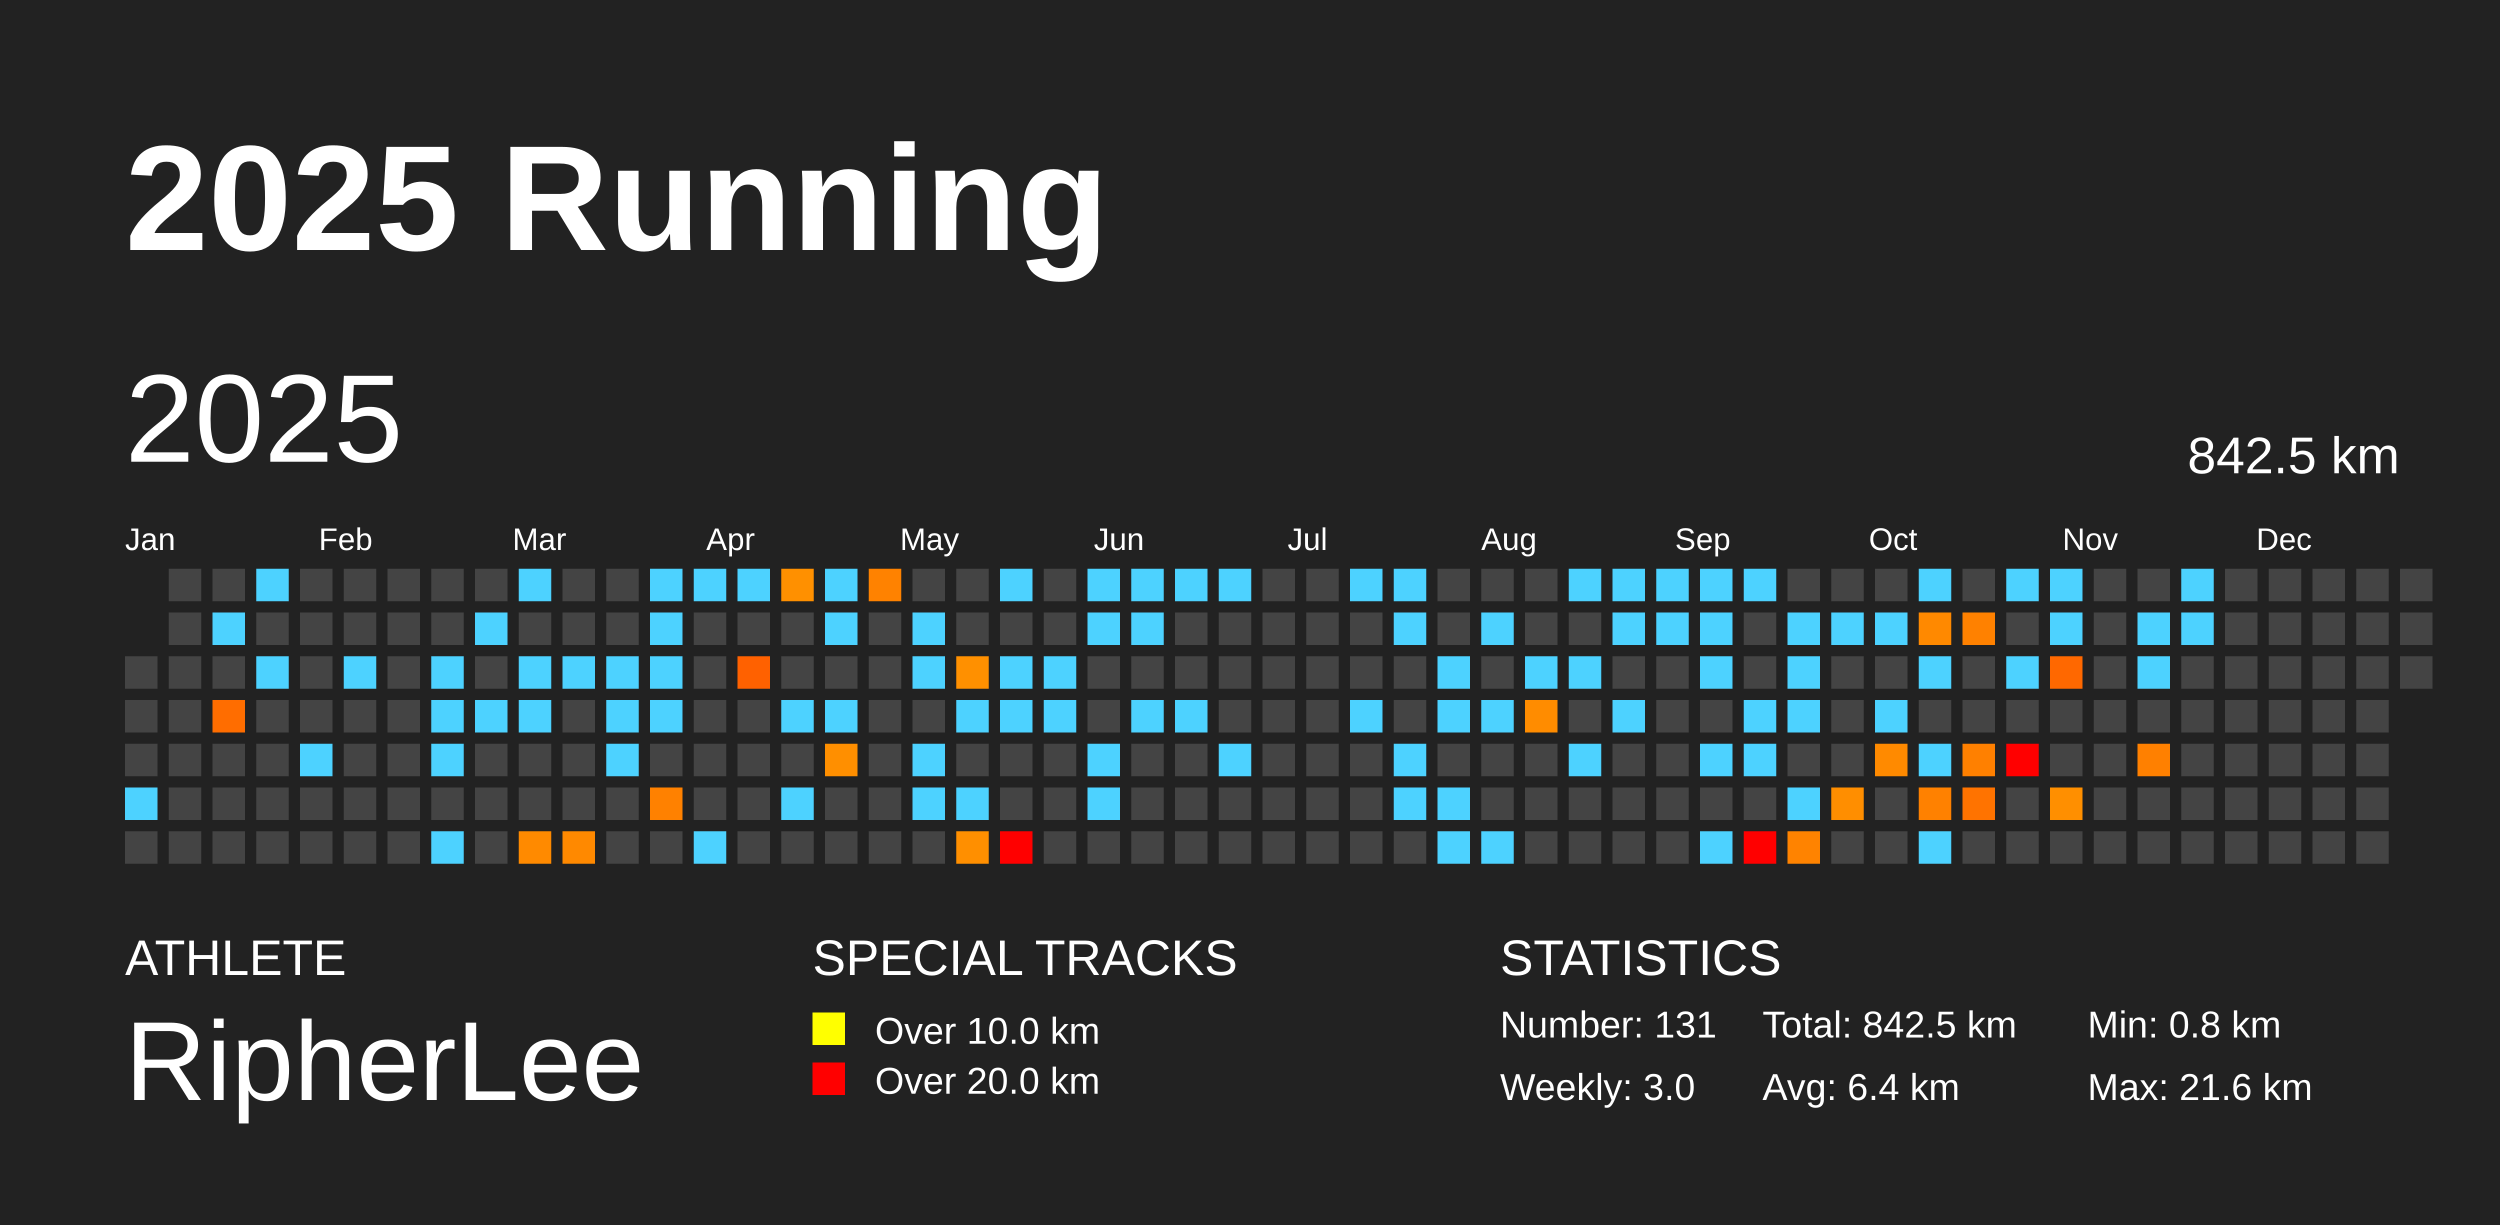
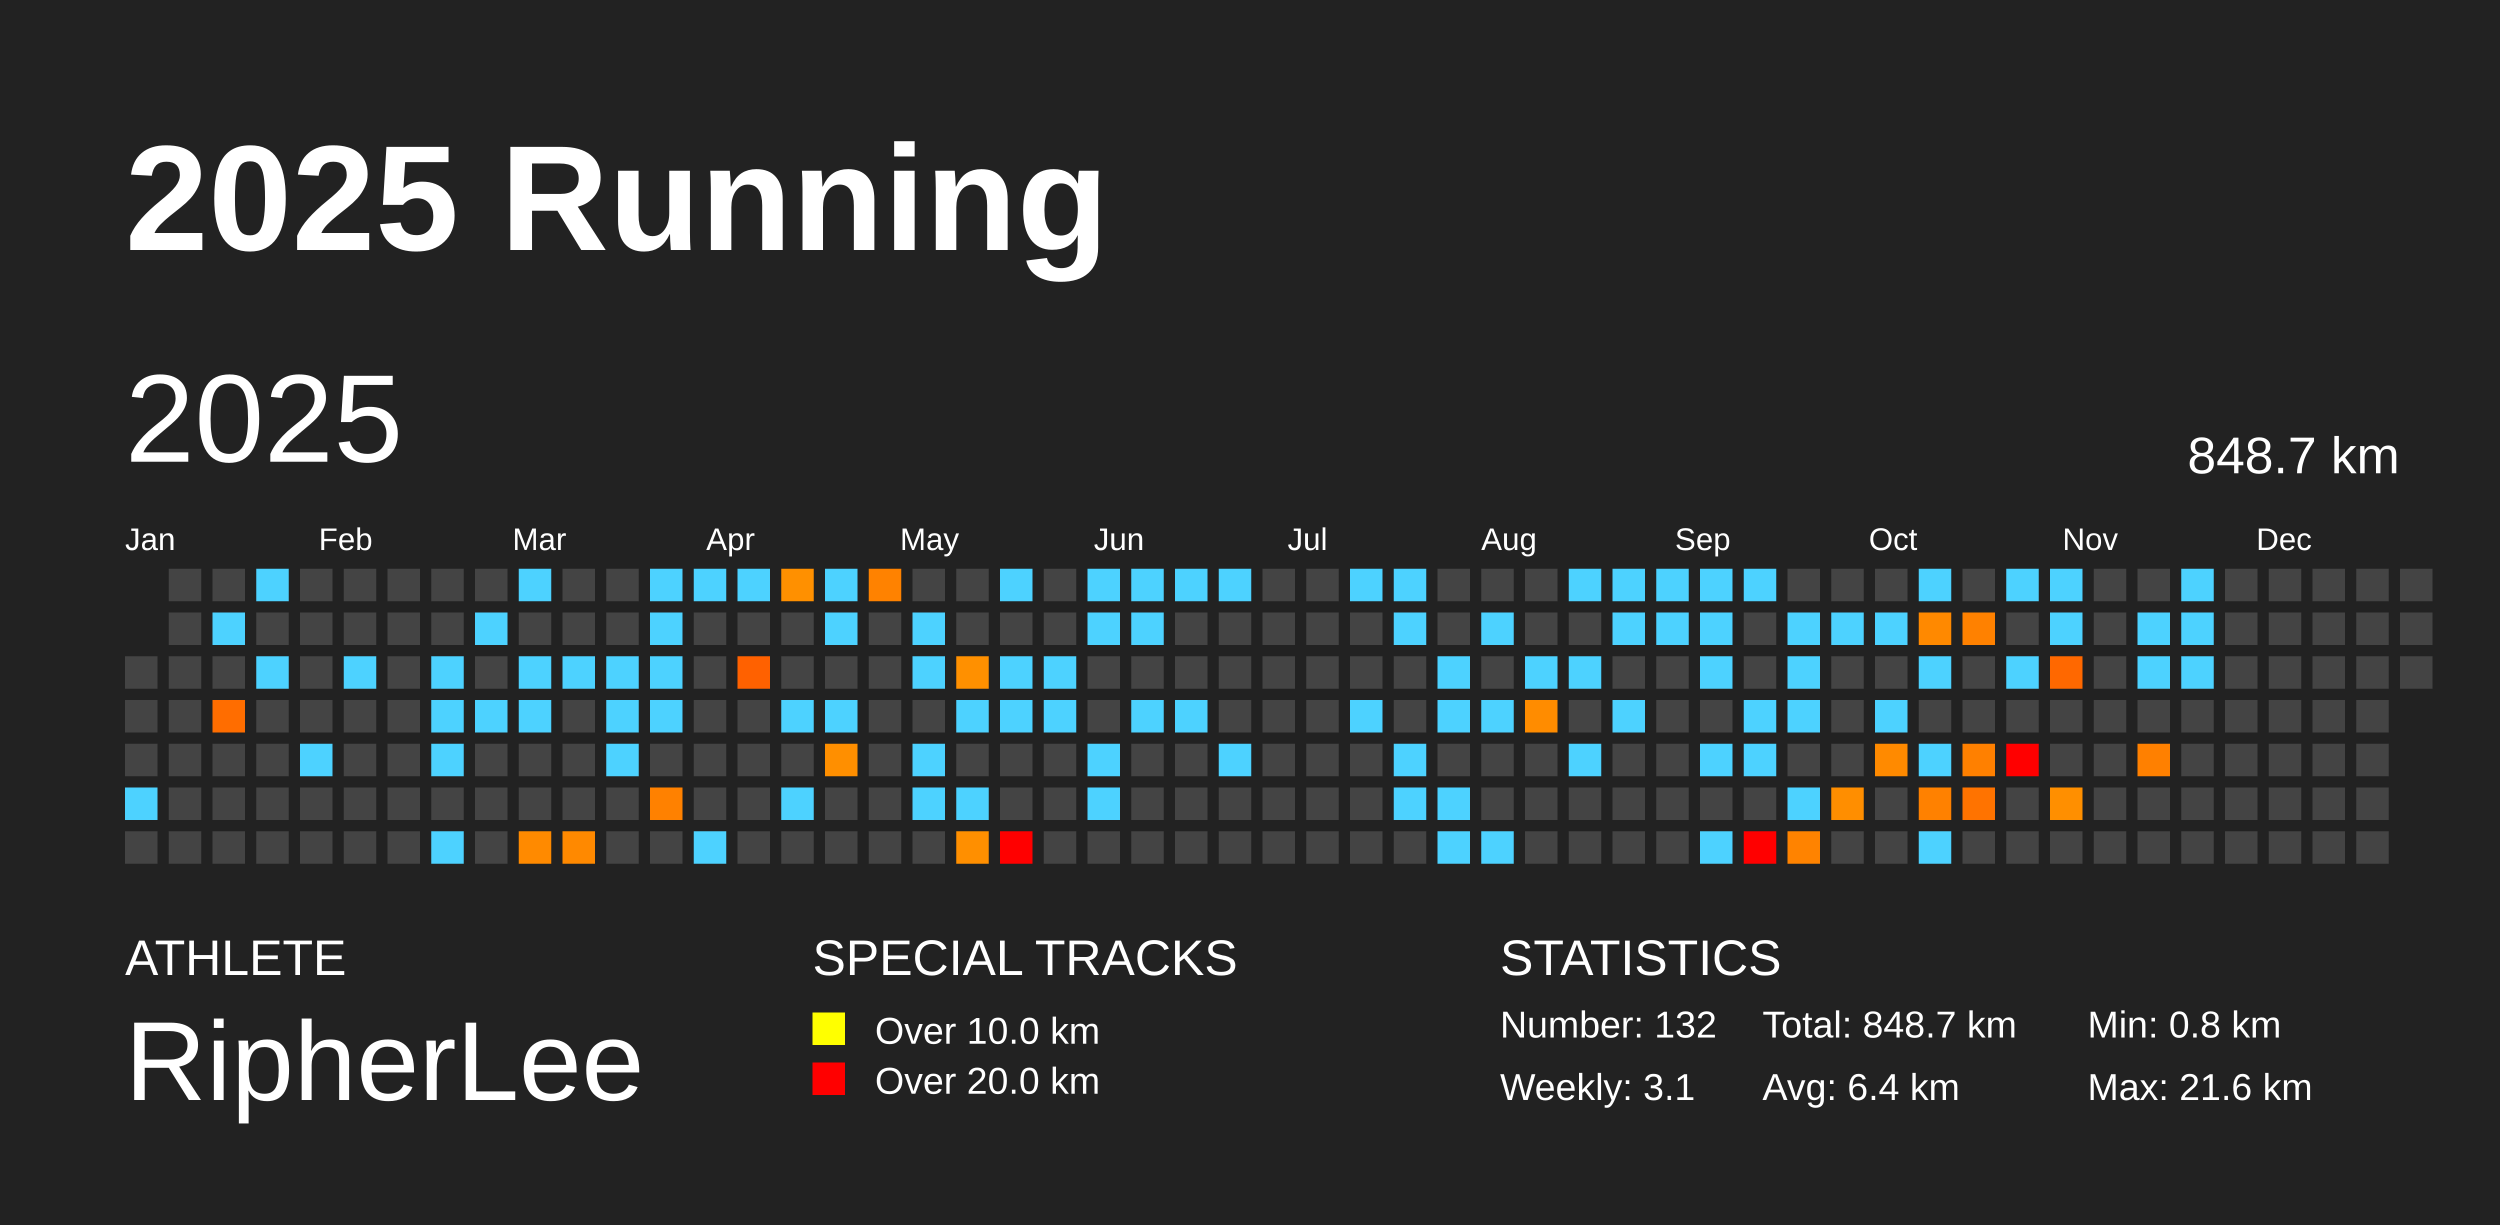
<svg xmlns="http://www.w3.org/2000/svg" baseProfile="full" height="98mm" version="1.1" viewBox="0,0,200,98" width="200mm">
  <defs />
  <rect fill="#222222" height="98" width="200" x="0" y="0" />
  <text fill="#FFFFFF" style="font-size:12px; font-family:Arial; font-weight:bold;" x="10" y="20">2025 Running</text>
  <text fill="#FFFFFF" style="font-size:4px; font-family:Arial" x="10" y="78">ATHLETE</text>
  <text fill="#FFFFFF" style="font-size:9px; font-family:Arial" x="10" y="88">RipherLee</text>
  <text fill="#FFFFFF" style="font-size:4px; font-family:Arial" x="65" y="78">SPECIAL TRACKS</text>
  <rect fill="yellow" height="2.6" width="2.6" x="65" y="81" />
  <text fill="#FFFFFF" style="font-size:3px; font-family:Arial" x="70" y="83.5">Over 10.0 km</text>
  <rect fill="red" height="2.6" width="2.6" x="65" y="85" />
  <text fill="#FFFFFF" style="font-size:3px; font-family:Arial" x="70" y="87.5">Over 20.0 km</text>
  <text fill="#FFFFFF" style="font-size:4px; font-family:Arial" x="120" y="78">STATISTICS</text>
-   <text fill="#FFFFFF" style="font-size:3px; font-family:Arial" x="120" y="83">Number: 131</text>
-   <text fill="#FFFFFF" style="font-size:3px; font-family:Arial" x="120" y="88">Weekly: 3.0</text>
-   <text fill="#FFFFFF" style="font-size:3px; font-family:Arial" x="141" y="83">Total: 842.5 km</text>
+   <text fill="#FFFFFF" style="font-size:3px; font-family:Arial" x="120" y="83">Number: 132</text>
+   <text fill="#FFFFFF" style="font-size:3px; font-family:Arial" x="120" y="88">Weekly: 3.1</text>
+   <text fill="#FFFFFF" style="font-size:3px; font-family:Arial" x="141" y="83">Total: 848.7 km</text>
  <text fill="#FFFFFF" style="font-size:3px; font-family:Arial" x="141" y="88">Avg: 6.4 km</text>
  <text fill="#FFFFFF" style="font-size:3px; font-family:Arial" x="167" y="83">Min: 0.8 km</text>
  <text fill="#FFFFFF" style="font-size:3px; font-family:Arial" x="167" y="88">Max: 21.6 km</text>
  <text dominant-baseline="hanging" fill="#FFFFFF" style="font-size:10.0px; font-family:Arial;" x="10" y="30">2025</text>
-   <text dominant-baseline="hanging" fill="#FFFFFF" style="font-size:4.125px; font-family:Arial;" x="175" y="35">842.5 km</text>
+   <text dominant-baseline="hanging" fill="#FFFFFF" style="font-size:4.125px; font-family:Arial;" x="175" y="35">848.7 km</text>
  <text fill="#FFFFFF" style="font-size:2.5px; font-family:Arial" x="10.0" y="44">Jan</text>
  <text fill="#FFFFFF" style="font-size:2.5px; font-family:Arial" x="25.5" y="44">Feb</text>
  <text fill="#FFFFFF" style="font-size:2.5px; font-family:Arial" x="41.0" y="44">Mar</text>
  <text fill="#FFFFFF" style="font-size:2.5px; font-family:Arial" x="56.5" y="44">Apr</text>
  <text fill="#FFFFFF" style="font-size:2.5px; font-family:Arial" x="72.0" y="44">May</text>
  <text fill="#FFFFFF" style="font-size:2.5px; font-family:Arial" x="87.5" y="44">Jun</text>
  <text fill="#FFFFFF" style="font-size:2.5px; font-family:Arial" x="103.0" y="44">Jul</text>
  <text fill="#FFFFFF" style="font-size:2.5px; font-family:Arial" x="118.5" y="44">Aug</text>
  <text fill="#FFFFFF" style="font-size:2.5px; font-family:Arial" x="134.0" y="44">Sep</text>
  <text fill="#FFFFFF" style="font-size:2.5px; font-family:Arial" x="149.5" y="44">Oct</text>
  <text fill="#FFFFFF" style="font-size:2.5px; font-family:Arial" x="165.0" y="44">Nov</text>
  <text fill="#FFFFFF" style="font-size:2.5px; font-family:Arial" x="180.5" y="44">Dec</text>
  <rect fill="#444444" height="2.6" width="2.6" x="10.0" y="52.5" />
  <rect fill="#444444" height="2.6" width="2.6" x="10.0" y="56.0" />
  <rect fill="#444444" height="2.6" width="2.6" x="10.0" y="59.5" />
  <rect fill="#4dd2ff" height="2.6" width="2.6" x="10.0" y="63.0" />
  <rect fill="#444444" height="2.6" width="2.6" x="10.0" y="66.5" />
  <rect fill="#444444" height="2.6" width="2.6" x="13.5" y="45.5" />
  <rect fill="#444444" height="2.6" width="2.6" x="13.5" y="49.0" />
  <rect fill="#444444" height="2.6" width="2.6" x="13.5" y="52.5" />
  <rect fill="#444444" height="2.6" width="2.6" x="13.5" y="56.0" />
  <rect fill="#444444" height="2.6" width="2.6" x="13.5" y="59.5" />
  <rect fill="#444444" height="2.6" width="2.6" x="13.5" y="63.0" />
  <rect fill="#444444" height="2.6" width="2.6" x="13.5" y="66.5" />
  <rect fill="#444444" height="2.6" width="2.6" x="17.0" y="45.5" />
  <rect fill="#4dd2ff" height="2.6" width="2.6" x="17.0" y="49.0" />
  <rect fill="#444444" height="2.6" width="2.6" x="17.0" y="52.5" />
  <rect fill="#ff6d00" height="2.6" width="2.6" x="17.0" y="56.0" />
  <rect fill="#444444" height="2.6" width="2.6" x="17.0" y="59.5" />
  <rect fill="#444444" height="2.6" width="2.6" x="17.0" y="63.0" />
  <rect fill="#444444" height="2.6" width="2.6" x="17.0" y="66.5" />
  <rect fill="#4dd2ff" height="2.6" width="2.6" x="20.5" y="45.5" />
  <rect fill="#444444" height="2.6" width="2.6" x="20.5" y="49.0" />
  <rect fill="#4dd2ff" height="2.6" width="2.6" x="20.5" y="52.5" />
  <rect fill="#444444" height="2.6" width="2.6" x="20.5" y="56.0" />
  <rect fill="#444444" height="2.6" width="2.6" x="20.5" y="59.5" />
  <rect fill="#444444" height="2.6" width="2.6" x="20.5" y="63.0" />
  <rect fill="#444444" height="2.6" width="2.6" x="20.5" y="66.5" />
  <rect fill="#444444" height="2.6" width="2.6" x="24.0" y="45.5" />
  <rect fill="#444444" height="2.6" width="2.6" x="24.0" y="49.0" />
  <rect fill="#444444" height="2.6" width="2.6" x="24.0" y="52.5" />
  <rect fill="#444444" height="2.6" width="2.6" x="24.0" y="56.0" />
  <rect fill="#4dd2ff" height="2.6" width="2.6" x="24.0" y="59.5" />
  <rect fill="#444444" height="2.6" width="2.6" x="24.0" y="63.0" />
  <rect fill="#444444" height="2.6" width="2.6" x="24.0" y="66.5" />
  <rect fill="#444444" height="2.6" width="2.6" x="27.5" y="45.5" />
  <rect fill="#444444" height="2.6" width="2.6" x="27.5" y="49.0" />
  <rect fill="#4dd2ff" height="2.6" width="2.6" x="27.5" y="52.5" />
  <rect fill="#444444" height="2.6" width="2.6" x="27.5" y="56.0" />
  <rect fill="#444444" height="2.6" width="2.6" x="27.5" y="59.5" />
  <rect fill="#444444" height="2.6" width="2.6" x="27.5" y="63.0" />
  <rect fill="#444444" height="2.6" width="2.6" x="27.5" y="66.5" />
  <rect fill="#444444" height="2.6" width="2.6" x="31.0" y="45.5" />
  <rect fill="#444444" height="2.6" width="2.6" x="31.0" y="49.0" />
  <rect fill="#444444" height="2.6" width="2.6" x="31.0" y="52.5" />
  <rect fill="#444444" height="2.6" width="2.6" x="31.0" y="56.0" />
  <rect fill="#444444" height="2.6" width="2.6" x="31.0" y="59.5" />
  <rect fill="#444444" height="2.6" width="2.6" x="31.0" y="63.0" />
  <rect fill="#444444" height="2.6" width="2.6" x="31.0" y="66.5" />
  <rect fill="#444444" height="2.6" width="2.6" x="34.5" y="45.5" />
  <rect fill="#444444" height="2.6" width="2.6" x="34.5" y="49.0" />
  <rect fill="#4dd2ff" height="2.6" width="2.6" x="34.5" y="52.5" />
  <rect fill="#4dd2ff" height="2.6" width="2.6" x="34.5" y="56.0" />
  <rect fill="#4dd2ff" height="2.6" width="2.6" x="34.5" y="59.5" />
  <rect fill="#444444" height="2.6" width="2.6" x="34.5" y="63.0" />
  <rect fill="#4dd2ff" height="2.6" width="2.6" x="34.5" y="66.5" />
  <rect fill="#444444" height="2.6" width="2.6" x="38.0" y="45.5" />
  <rect fill="#4dd2ff" height="2.6" width="2.6" x="38.0" y="49.0" />
  <rect fill="#444444" height="2.6" width="2.6" x="38.0" y="52.5" />
  <rect fill="#4dd2ff" height="2.6" width="2.6" x="38.0" y="56.0" />
  <rect fill="#444444" height="2.6" width="2.6" x="38.0" y="59.5" />
  <rect fill="#444444" height="2.6" width="2.6" x="38.0" y="63.0" />
  <rect fill="#444444" height="2.6" width="2.6" x="38.0" y="66.5" />
  <rect fill="#4dd2ff" height="2.6" width="2.6" x="41.5" y="45.5" />
  <rect fill="#444444" height="2.6" width="2.6" x="41.5" y="49.0" />
  <rect fill="#4dd2ff" height="2.6" width="2.6" x="41.5" y="52.5" />
  <rect fill="#4dd2ff" height="2.6" width="2.6" x="41.5" y="56.0" />
  <rect fill="#444444" height="2.6" width="2.6" x="41.5" y="59.5" />
  <rect fill="#444444" height="2.6" width="2.6" x="41.5" y="63.0" />
  <rect fill="#ff8a00" height="2.6" width="2.6" x="41.5" y="66.5" />
  <rect fill="#444444" height="2.6" width="2.6" x="45.0" y="45.5" />
  <rect fill="#444444" height="2.6" width="2.6" x="45.0" y="49.0" />
  <rect fill="#4dd2ff" height="2.6" width="2.6" x="45.0" y="52.5" />
  <rect fill="#444444" height="2.6" width="2.6" x="45.0" y="56.0" />
  <rect fill="#444444" height="2.6" width="2.6" x="45.0" y="59.5" />
  <rect fill="#444444" height="2.6" width="2.6" x="45.0" y="63.0" />
  <rect fill="#ff8900" height="2.6" width="2.6" x="45.0" y="66.5" />
  <rect fill="#444444" height="2.6" width="2.6" x="48.5" y="45.5" />
  <rect fill="#444444" height="2.6" width="2.6" x="48.5" y="49.0" />
  <rect fill="#4dd2ff" height="2.6" width="2.6" x="48.5" y="52.5" />
  <rect fill="#4dd2ff" height="2.6" width="2.6" x="48.5" y="56.0" />
  <rect fill="#4dd2ff" height="2.6" width="2.6" x="48.5" y="59.5" />
  <rect fill="#444444" height="2.6" width="2.6" x="48.5" y="63.0" />
  <rect fill="#444444" height="2.6" width="2.6" x="48.5" y="66.5" />
  <rect fill="#4dd2ff" height="2.6" width="2.6" x="52.0" y="45.5" />
  <rect fill="#4dd2ff" height="2.6" width="2.6" x="52.0" y="49.0" />
  <rect fill="#4dd2ff" height="2.6" width="2.6" x="52.0" y="52.5" />
  <rect fill="#4dd2ff" height="2.6" width="2.6" x="52.0" y="56.0" />
  <rect fill="#444444" height="2.6" width="2.6" x="52.0" y="59.5" />
  <rect fill="#ff8100" height="2.6" width="2.6" x="52.0" y="63.0" />
  <rect fill="#444444" height="2.6" width="2.6" x="52.0" y="66.5" />
  <rect fill="#4dd2ff" height="2.6" width="2.6" x="55.5" y="45.5" />
  <rect fill="#444444" height="2.6" width="2.6" x="55.5" y="49.0" />
  <rect fill="#444444" height="2.6" width="2.6" x="55.5" y="52.5" />
  <rect fill="#444444" height="2.6" width="2.6" x="55.5" y="56.0" />
  <rect fill="#444444" height="2.6" width="2.6" x="55.5" y="59.5" />
  <rect fill="#444444" height="2.6" width="2.6" x="55.5" y="63.0" />
  <rect fill="#4dd2ff" height="2.6" width="2.6" x="55.5" y="66.5" />
  <rect fill="#4dd2ff" height="2.6" width="2.6" x="59.0" y="45.5" />
  <rect fill="#444444" height="2.6" width="2.6" x="59.0" y="49.0" />
  <rect fill="#ff6100" height="2.6" width="2.6" x="59.0" y="52.5" />
  <rect fill="#444444" height="2.6" width="2.6" x="59.0" y="56.0" />
  <rect fill="#444444" height="2.6" width="2.6" x="59.0" y="59.5" />
  <rect fill="#444444" height="2.6" width="2.6" x="59.0" y="63.0" />
  <rect fill="#444444" height="2.6" width="2.6" x="59.0" y="66.5" />
  <rect fill="#ff9000" height="2.6" width="2.6" x="62.5" y="45.5" />
  <rect fill="#444444" height="2.6" width="2.6" x="62.5" y="49.0" />
  <rect fill="#444444" height="2.6" width="2.6" x="62.5" y="52.5" />
  <rect fill="#4dd2ff" height="2.6" width="2.6" x="62.5" y="56.0" />
  <rect fill="#444444" height="2.6" width="2.6" x="62.5" y="59.5" />
  <rect fill="#4dd2ff" height="2.6" width="2.6" x="62.5" y="63.0" />
  <rect fill="#444444" height="2.6" width="2.6" x="62.5" y="66.5" />
  <rect fill="#4dd2ff" height="2.6" width="2.6" x="66.0" y="45.5" />
  <rect fill="#4dd2ff" height="2.6" width="2.6" x="66.0" y="49.0" />
  <rect fill="#444444" height="2.6" width="2.6" x="66.0" y="52.5" />
  <rect fill="#4dd2ff" height="2.6" width="2.6" x="66.0" y="56.0" />
  <rect fill="#ff8f00" height="2.6" width="2.6" x="66.0" y="59.5" />
  <rect fill="#444444" height="2.6" width="2.6" x="66.0" y="63.0" />
  <rect fill="#444444" height="2.6" width="2.6" x="66.0" y="66.5" />
  <rect fill="#ff8200" height="2.6" width="2.6" x="69.5" y="45.5" />
  <rect fill="#444444" height="2.6" width="2.6" x="69.5" y="49.0" />
  <rect fill="#444444" height="2.6" width="2.6" x="69.5" y="52.5" />
  <rect fill="#444444" height="2.6" width="2.6" x="69.5" y="56.0" />
  <rect fill="#444444" height="2.6" width="2.6" x="69.5" y="59.5" />
  <rect fill="#444444" height="2.6" width="2.6" x="69.5" y="63.0" />
  <rect fill="#444444" height="2.6" width="2.6" x="69.5" y="66.5" />
  <rect fill="#444444" height="2.6" width="2.6" x="73.0" y="45.5" />
  <rect fill="#4dd2ff" height="2.6" width="2.6" x="73.0" y="49.0" />
  <rect fill="#4dd2ff" height="2.6" width="2.6" x="73.0" y="52.5" />
  <rect fill="#444444" height="2.6" width="2.6" x="73.0" y="56.0" />
  <rect fill="#4dd2ff" height="2.6" width="2.6" x="73.0" y="59.5" />
  <rect fill="#4dd2ff" height="2.6" width="2.6" x="73.0" y="63.0" />
  <rect fill="#444444" height="2.6" width="2.6" x="73.0" y="66.5" />
  <rect fill="#444444" height="2.6" width="2.6" x="76.5" y="45.5" />
  <rect fill="#444444" height="2.6" width="2.6" x="76.5" y="49.0" />
  <rect fill="#ff9000" height="2.6" width="2.6" x="76.5" y="52.5" />
  <rect fill="#4dd2ff" height="2.6" width="2.6" x="76.5" y="56.0" />
  <rect fill="#444444" height="2.6" width="2.6" x="76.5" y="59.5" />
  <rect fill="#4dd2ff" height="2.6" width="2.6" x="76.5" y="63.0" />
  <rect fill="#ff8f00" height="2.6" width="2.6" x="76.5" y="66.5" />
  <rect fill="#4dd2ff" height="2.6" width="2.6" x="80.0" y="45.5" />
  <rect fill="#444444" height="2.6" width="2.6" x="80.0" y="49.0" />
  <rect fill="#4dd2ff" height="2.6" width="2.6" x="80.0" y="52.5" />
  <rect fill="#4dd2ff" height="2.6" width="2.6" x="80.0" y="56.0" />
  <rect fill="#444444" height="2.6" width="2.6" x="80.0" y="59.5" />
  <rect fill="#444444" height="2.6" width="2.6" x="80.0" y="63.0" />
  <rect fill="red" height="2.6" width="2.6" x="80.0" y="66.5" />
  <rect fill="#444444" height="2.6" width="2.6" x="83.5" y="45.5" />
  <rect fill="#444444" height="2.6" width="2.6" x="83.5" y="49.0" />
  <rect fill="#4dd2ff" height="2.6" width="2.6" x="83.5" y="52.5" />
  <rect fill="#4dd2ff" height="2.6" width="2.6" x="83.5" y="56.0" />
  <rect fill="#444444" height="2.6" width="2.6" x="83.5" y="59.5" />
  <rect fill="#444444" height="2.6" width="2.6" x="83.5" y="63.0" />
  <rect fill="#444444" height="2.6" width="2.6" x="83.5" y="66.5" />
  <rect fill="#4dd2ff" height="2.6" width="2.6" x="87.0" y="45.5" />
  <rect fill="#4dd2ff" height="2.6" width="2.6" x="87.0" y="49.0" />
  <rect fill="#444444" height="2.6" width="2.6" x="87.0" y="52.5" />
  <rect fill="#444444" height="2.6" width="2.6" x="87.0" y="56.0" />
  <rect fill="#4dd2ff" height="2.6" width="2.6" x="87.0" y="59.5" />
  <rect fill="#4dd2ff" height="2.6" width="2.6" x="87.0" y="63.0" />
  <rect fill="#444444" height="2.6" width="2.6" x="87.0" y="66.5" />
  <rect fill="#4dd2ff" height="2.6" width="2.6" x="90.5" y="45.5" />
  <rect fill="#4dd2ff" height="2.6" width="2.6" x="90.5" y="49.0" />
  <rect fill="#444444" height="2.6" width="2.6" x="90.5" y="52.5" />
  <rect fill="#4dd2ff" height="2.6" width="2.6" x="90.5" y="56.0" />
  <rect fill="#444444" height="2.6" width="2.6" x="90.5" y="59.5" />
  <rect fill="#444444" height="2.6" width="2.6" x="90.5" y="63.0" />
  <rect fill="#444444" height="2.6" width="2.6" x="90.5" y="66.5" />
  <rect fill="#4dd2ff" height="2.6" width="2.6" x="94.0" y="45.5" />
  <rect fill="#444444" height="2.6" width="2.6" x="94.0" y="49.0" />
  <rect fill="#444444" height="2.6" width="2.6" x="94.0" y="52.5" />
  <rect fill="#4dd2ff" height="2.6" width="2.6" x="94.0" y="56.0" />
  <rect fill="#444444" height="2.6" width="2.6" x="94.0" y="59.5" />
  <rect fill="#444444" height="2.6" width="2.6" x="94.0" y="63.0" />
  <rect fill="#444444" height="2.6" width="2.6" x="94.0" y="66.5" />
  <rect fill="#4dd2ff" height="2.6" width="2.6" x="97.5" y="45.5" />
  <rect fill="#444444" height="2.6" width="2.6" x="97.5" y="49.0" />
  <rect fill="#444444" height="2.6" width="2.6" x="97.5" y="52.5" />
  <rect fill="#444444" height="2.6" width="2.6" x="97.5" y="56.0" />
  <rect fill="#4dd2ff" height="2.6" width="2.6" x="97.5" y="59.5" />
  <rect fill="#444444" height="2.6" width="2.6" x="97.5" y="63.0" />
  <rect fill="#444444" height="2.6" width="2.6" x="97.5" y="66.5" />
  <rect fill="#444444" height="2.6" width="2.6" x="101.0" y="45.5" />
  <rect fill="#444444" height="2.6" width="2.6" x="101.0" y="49.0" />
  <rect fill="#444444" height="2.6" width="2.6" x="101.0" y="52.5" />
  <rect fill="#444444" height="2.6" width="2.6" x="101.0" y="56.0" />
  <rect fill="#444444" height="2.6" width="2.6" x="101.0" y="59.5" />
  <rect fill="#444444" height="2.6" width="2.6" x="101.0" y="63.0" />
  <rect fill="#444444" height="2.6" width="2.6" x="101.0" y="66.5" />
  <rect fill="#444444" height="2.6" width="2.6" x="104.5" y="45.5" />
  <rect fill="#444444" height="2.6" width="2.6" x="104.5" y="49.0" />
  <rect fill="#444444" height="2.6" width="2.6" x="104.5" y="52.5" />
  <rect fill="#444444" height="2.6" width="2.6" x="104.5" y="56.0" />
  <rect fill="#444444" height="2.6" width="2.6" x="104.5" y="59.5" />
  <rect fill="#444444" height="2.6" width="2.6" x="104.5" y="63.0" />
  <rect fill="#444444" height="2.6" width="2.6" x="104.5" y="66.5" />
  <rect fill="#4dd2ff" height="2.6" width="2.6" x="108.0" y="45.5" />
  <rect fill="#444444" height="2.6" width="2.6" x="108.0" y="49.0" />
  <rect fill="#444444" height="2.6" width="2.6" x="108.0" y="52.5" />
  <rect fill="#4dd2ff" height="2.6" width="2.6" x="108.0" y="56.0" />
  <rect fill="#444444" height="2.6" width="2.6" x="108.0" y="59.5" />
  <rect fill="#444444" height="2.6" width="2.6" x="108.0" y="63.0" />
  <rect fill="#444444" height="2.6" width="2.6" x="108.0" y="66.5" />
  <rect fill="#4dd2ff" height="2.6" width="2.6" x="111.5" y="45.5" />
  <rect fill="#4dd2ff" height="2.6" width="2.6" x="111.5" y="49.0" />
  <rect fill="#444444" height="2.6" width="2.6" x="111.5" y="52.5" />
  <rect fill="#444444" height="2.6" width="2.6" x="111.5" y="56.0" />
  <rect fill="#4dd2ff" height="2.6" width="2.6" x="111.5" y="59.5" />
  <rect fill="#4dd2ff" height="2.6" width="2.6" x="111.5" y="63.0" />
  <rect fill="#444444" height="2.6" width="2.6" x="111.5" y="66.5" />
  <rect fill="#444444" height="2.6" width="2.6" x="115.0" y="45.5" />
  <rect fill="#444444" height="2.6" width="2.6" x="115.0" y="49.0" />
  <rect fill="#4dd2ff" height="2.6" width="2.6" x="115.0" y="52.5" />
  <rect fill="#4dd2ff" height="2.6" width="2.6" x="115.0" y="56.0" />
  <rect fill="#444444" height="2.6" width="2.6" x="115.0" y="59.5" />
  <rect fill="#4dd2ff" height="2.6" width="2.6" x="115.0" y="63.0" />
  <rect fill="#4dd2ff" height="2.6" width="2.6" x="115.0" y="66.5" />
  <rect fill="#444444" height="2.6" width="2.6" x="118.5" y="45.5" />
  <rect fill="#4dd2ff" height="2.6" width="2.6" x="118.5" y="49.0" />
  <rect fill="#444444" height="2.6" width="2.6" x="118.5" y="52.5" />
  <rect fill="#4dd2ff" height="2.6" width="2.6" x="118.5" y="56.0" />
  <rect fill="#444444" height="2.6" width="2.6" x="118.5" y="59.5" />
  <rect fill="#444444" height="2.6" width="2.6" x="118.5" y="63.0" />
  <rect fill="#4dd2ff" height="2.6" width="2.6" x="118.5" y="66.5" />
  <rect fill="#444444" height="2.6" width="2.6" x="122.0" y="45.5" />
  <rect fill="#444444" height="2.6" width="2.6" x="122.0" y="49.0" />
  <rect fill="#4dd2ff" height="2.6" width="2.6" x="122.0" y="52.5" />
  <rect fill="#ff8c00" height="2.6" width="2.6" x="122.0" y="56.0" />
  <rect fill="#444444" height="2.6" width="2.6" x="122.0" y="59.5" />
  <rect fill="#444444" height="2.6" width="2.6" x="122.0" y="63.0" />
  <rect fill="#444444" height="2.6" width="2.6" x="122.0" y="66.5" />
  <rect fill="#4dd2ff" height="2.6" width="2.6" x="125.5" y="45.5" />
  <rect fill="#444444" height="2.6" width="2.6" x="125.5" y="49.0" />
  <rect fill="#4dd2ff" height="2.6" width="2.6" x="125.5" y="52.5" />
  <rect fill="#444444" height="2.6" width="2.6" x="125.5" y="56.0" />
  <rect fill="#4dd2ff" height="2.6" width="2.6" x="125.5" y="59.5" />
  <rect fill="#444444" height="2.6" width="2.6" x="125.5" y="63.0" />
  <rect fill="#444444" height="2.6" width="2.6" x="125.5" y="66.5" />
  <rect fill="#4dd2ff" height="2.6" width="2.6" x="129.0" y="45.5" />
  <rect fill="#4dd2ff" height="2.6" width="2.6" x="129.0" y="49.0" />
  <rect fill="#444444" height="2.6" width="2.6" x="129.0" y="52.5" />
  <rect fill="#4dd2ff" height="2.6" width="2.6" x="129.0" y="56.0" />
  <rect fill="#444444" height="2.6" width="2.6" x="129.0" y="59.5" />
  <rect fill="#444444" height="2.6" width="2.6" x="129.0" y="63.0" />
  <rect fill="#444444" height="2.6" width="2.6" x="129.0" y="66.5" />
  <rect fill="#4dd2ff" height="2.6" width="2.6" x="132.5" y="45.5" />
  <rect fill="#4dd2ff" height="2.6" width="2.6" x="132.5" y="49.0" />
  <rect fill="#444444" height="2.6" width="2.6" x="132.5" y="52.5" />
  <rect fill="#444444" height="2.6" width="2.6" x="132.5" y="56.0" />
  <rect fill="#444444" height="2.6" width="2.6" x="132.5" y="59.5" />
  <rect fill="#444444" height="2.6" width="2.6" x="132.5" y="63.0" />
  <rect fill="#444444" height="2.6" width="2.6" x="132.5" y="66.5" />
  <rect fill="#4dd2ff" height="2.6" width="2.6" x="136.0" y="45.5" />
  <rect fill="#4dd2ff" height="2.6" width="2.6" x="136.0" y="49.0" />
  <rect fill="#4dd2ff" height="2.6" width="2.6" x="136.0" y="52.5" />
  <rect fill="#444444" height="2.6" width="2.6" x="136.0" y="56.0" />
  <rect fill="#4dd2ff" height="2.6" width="2.6" x="136.0" y="59.5" />
  <rect fill="#444444" height="2.6" width="2.6" x="136.0" y="63.0" />
  <rect fill="#4dd2ff" height="2.6" width="2.6" x="136.0" y="66.5" />
  <rect fill="#4dd2ff" height="2.6" width="2.6" x="139.5" y="45.5" />
  <rect fill="#444444" height="2.6" width="2.6" x="139.5" y="49.0" />
  <rect fill="#444444" height="2.6" width="2.6" x="139.5" y="52.5" />
  <rect fill="#4dd2ff" height="2.6" width="2.6" x="139.5" y="56.0" />
  <rect fill="#4dd2ff" height="2.6" width="2.6" x="139.5" y="59.5" />
  <rect fill="#444444" height="2.6" width="2.6" x="139.5" y="63.0" />
  <rect fill="red" height="2.6" width="2.6" x="139.5" y="66.5" />
  <rect fill="#444444" height="2.6" width="2.6" x="143.0" y="45.5" />
  <rect fill="#4dd2ff" height="2.6" width="2.6" x="143.0" y="49.0" />
  <rect fill="#4dd2ff" height="2.6" width="2.6" x="143.0" y="52.5" />
  <rect fill="#4dd2ff" height="2.6" width="2.6" x="143.0" y="56.0" />
  <rect fill="#444444" height="2.6" width="2.6" x="143.0" y="59.5" />
  <rect fill="#4dd2ff" height="2.6" width="2.6" x="143.0" y="63.0" />
  <rect fill="#ff8300" height="2.6" width="2.6" x="143.0" y="66.5" />
  <rect fill="#444444" height="2.6" width="2.6" x="146.5" y="45.5" />
  <rect fill="#4dd2ff" height="2.6" width="2.6" x="146.5" y="49.0" />
  <rect fill="#444444" height="2.6" width="2.6" x="146.5" y="52.5" />
  <rect fill="#444444" height="2.6" width="2.6" x="146.5" y="56.0" />
  <rect fill="#444444" height="2.6" width="2.6" x="146.5" y="59.5" />
  <rect fill="#ff8e00" height="2.6" width="2.6" x="146.5" y="63.0" />
  <rect fill="#444444" height="2.6" width="2.6" x="146.5" y="66.5" />
  <rect fill="#444444" height="2.6" width="2.6" x="150.0" y="45.5" />
  <rect fill="#4dd2ff" height="2.6" width="2.6" x="150.0" y="49.0" />
  <rect fill="#444444" height="2.6" width="2.6" x="150.0" y="52.5" />
  <rect fill="#4dd2ff" height="2.6" width="2.6" x="150.0" y="56.0" />
  <rect fill="#ff8a00" height="2.6" width="2.6" x="150.0" y="59.5" />
  <rect fill="#444444" height="2.6" width="2.6" x="150.0" y="63.0" />
  <rect fill="#444444" height="2.6" width="2.6" x="150.0" y="66.5" />
  <rect fill="#4dd2ff" height="2.6" width="2.6" x="153.5" y="45.5" />
  <rect fill="#ff8900" height="2.6" width="2.6" x="153.5" y="49.0" />
  <rect fill="#4dd2ff" height="2.6" width="2.6" x="153.5" y="52.5" />
  <rect fill="#444444" height="2.6" width="2.6" x="153.5" y="56.0" />
  <rect fill="#4dd2ff" height="2.6" width="2.6" x="153.5" y="59.5" />
  <rect fill="#ff8100" height="2.6" width="2.6" x="153.5" y="63.0" />
  <rect fill="#4dd2ff" height="2.6" width="2.6" x="153.5" y="66.5" />
  <rect fill="#444444" height="2.6" width="2.6" x="157.0" y="45.5" />
  <rect fill="#ff8100" height="2.6" width="2.6" x="157.0" y="49.0" />
  <rect fill="#444444" height="2.6" width="2.6" x="157.0" y="52.5" />
  <rect fill="#444444" height="2.6" width="2.6" x="157.0" y="56.0" />
  <rect fill="#ff8000" height="2.6" width="2.6" x="157.0" y="59.5" />
  <rect fill="#ff7300" height="2.6" width="2.6" x="157.0" y="63.0" />
  <rect fill="#444444" height="2.6" width="2.6" x="157.0" y="66.5" />
  <rect fill="#4dd2ff" height="2.6" width="2.6" x="160.5" y="45.5" />
  <rect fill="#444444" height="2.6" width="2.6" x="160.5" y="49.0" />
  <rect fill="#4dd2ff" height="2.6" width="2.6" x="160.5" y="52.5" />
  <rect fill="#444444" height="2.6" width="2.6" x="160.5" y="56.0" />
  <rect fill="red" height="2.6" width="2.6" x="160.5" y="59.5" />
  <rect fill="#444444" height="2.6" width="2.6" x="160.5" y="63.0" />
  <rect fill="#444444" height="2.6" width="2.6" x="160.5" y="66.5" />
  <rect fill="#4dd2ff" height="2.6" width="2.6" x="164.0" y="45.5" />
  <rect fill="#4dd2ff" height="2.6" width="2.6" x="164.0" y="49.0" />
  <rect fill="#ff6800" height="2.6" width="2.6" x="164.0" y="52.5" />
  <rect fill="#444444" height="2.6" width="2.6" x="164.0" y="56.0" />
  <rect fill="#444444" height="2.6" width="2.6" x="164.0" y="59.5" />
  <rect fill="#ff8f00" height="2.6" width="2.6" x="164.0" y="63.0" />
  <rect fill="#444444" height="2.6" width="2.6" x="164.0" y="66.5" />
  <rect fill="#444444" height="2.6" width="2.6" x="167.5" y="45.5" />
  <rect fill="#444444" height="2.6" width="2.6" x="167.5" y="49.0" />
  <rect fill="#444444" height="2.6" width="2.6" x="167.5" y="52.5" />
  <rect fill="#444444" height="2.6" width="2.6" x="167.5" y="56.0" />
  <rect fill="#444444" height="2.6" width="2.6" x="167.5" y="59.5" />
  <rect fill="#444444" height="2.6" width="2.6" x="167.5" y="63.0" />
  <rect fill="#444444" height="2.6" width="2.6" x="167.5" y="66.5" />
  <rect fill="#444444" height="2.6" width="2.6" x="171.0" y="45.5" />
  <rect fill="#4dd2ff" height="2.6" width="2.6" x="171.0" y="49.0" />
  <rect fill="#4dd2ff" height="2.6" width="2.6" x="171.0" y="52.5" />
  <rect fill="#444444" height="2.6" width="2.6" x="171.0" y="56.0" />
  <rect fill="#ff8000" height="2.6" width="2.6" x="171.0" y="59.5" />
  <rect fill="#444444" height="2.6" width="2.6" x="171.0" y="63.0" />
  <rect fill="#444444" height="2.6" width="2.6" x="171.0" y="66.5" />
  <rect fill="#4dd2ff" height="2.6" width="2.6" x="174.5" y="45.5" />
  <rect fill="#4dd2ff" height="2.6" width="2.6" x="174.5" y="49.0" />
-   <rect fill="#444444" height="2.6" width="2.6" x="174.5" y="52.5" />
+   <rect fill="#4dd2ff" height="2.6" width="2.6" x="174.5" y="52.5" />
  <rect fill="#444444" height="2.6" width="2.6" x="174.5" y="56.0" />
  <rect fill="#444444" height="2.6" width="2.6" x="174.5" y="59.5" />
  <rect fill="#444444" height="2.6" width="2.6" x="174.5" y="63.0" />
  <rect fill="#444444" height="2.6" width="2.6" x="174.5" y="66.5" />
  <rect fill="#444444" height="2.6" width="2.6" x="178.0" y="45.5" />
  <rect fill="#444444" height="2.6" width="2.6" x="178.0" y="49.0" />
  <rect fill="#444444" height="2.6" width="2.6" x="178.0" y="52.5" />
  <rect fill="#444444" height="2.6" width="2.6" x="178.0" y="56.0" />
  <rect fill="#444444" height="2.6" width="2.6" x="178.0" y="59.5" />
  <rect fill="#444444" height="2.6" width="2.6" x="178.0" y="63.0" />
  <rect fill="#444444" height="2.6" width="2.6" x="178.0" y="66.5" />
  <rect fill="#444444" height="2.6" width="2.6" x="181.5" y="45.5" />
  <rect fill="#444444" height="2.6" width="2.6" x="181.5" y="49.0" />
  <rect fill="#444444" height="2.6" width="2.6" x="181.5" y="52.5" />
  <rect fill="#444444" height="2.6" width="2.6" x="181.5" y="56.0" />
  <rect fill="#444444" height="2.6" width="2.6" x="181.5" y="59.5" />
  <rect fill="#444444" height="2.6" width="2.6" x="181.5" y="63.0" />
  <rect fill="#444444" height="2.6" width="2.6" x="181.5" y="66.5" />
  <rect fill="#444444" height="2.6" width="2.6" x="185.0" y="45.5" />
  <rect fill="#444444" height="2.6" width="2.6" x="185.0" y="49.0" />
  <rect fill="#444444" height="2.6" width="2.6" x="185.0" y="52.5" />
  <rect fill="#444444" height="2.6" width="2.6" x="185.0" y="56.0" />
  <rect fill="#444444" height="2.6" width="2.6" x="185.0" y="59.5" />
  <rect fill="#444444" height="2.6" width="2.6" x="185.0" y="63.0" />
  <rect fill="#444444" height="2.6" width="2.6" x="185.0" y="66.5" />
  <rect fill="#444444" height="2.6" width="2.6" x="188.5" y="45.5" />
  <rect fill="#444444" height="2.6" width="2.6" x="188.5" y="49.0" />
  <rect fill="#444444" height="2.6" width="2.6" x="188.5" y="52.5" />
  <rect fill="#444444" height="2.6" width="2.6" x="188.5" y="56.0" />
  <rect fill="#444444" height="2.6" width="2.6" x="188.5" y="59.5" />
  <rect fill="#444444" height="2.6" width="2.6" x="188.5" y="63.0" />
  <rect fill="#444444" height="2.6" width="2.6" x="188.5" y="66.5" />
  <rect fill="#444444" height="2.6" width="2.6" x="192.0" y="45.5" />
  <rect fill="#444444" height="2.6" width="2.6" x="192.0" y="49.0" />
  <rect fill="#444444" height="2.6" width="2.6" x="192.0" y="52.5" />
</svg>
